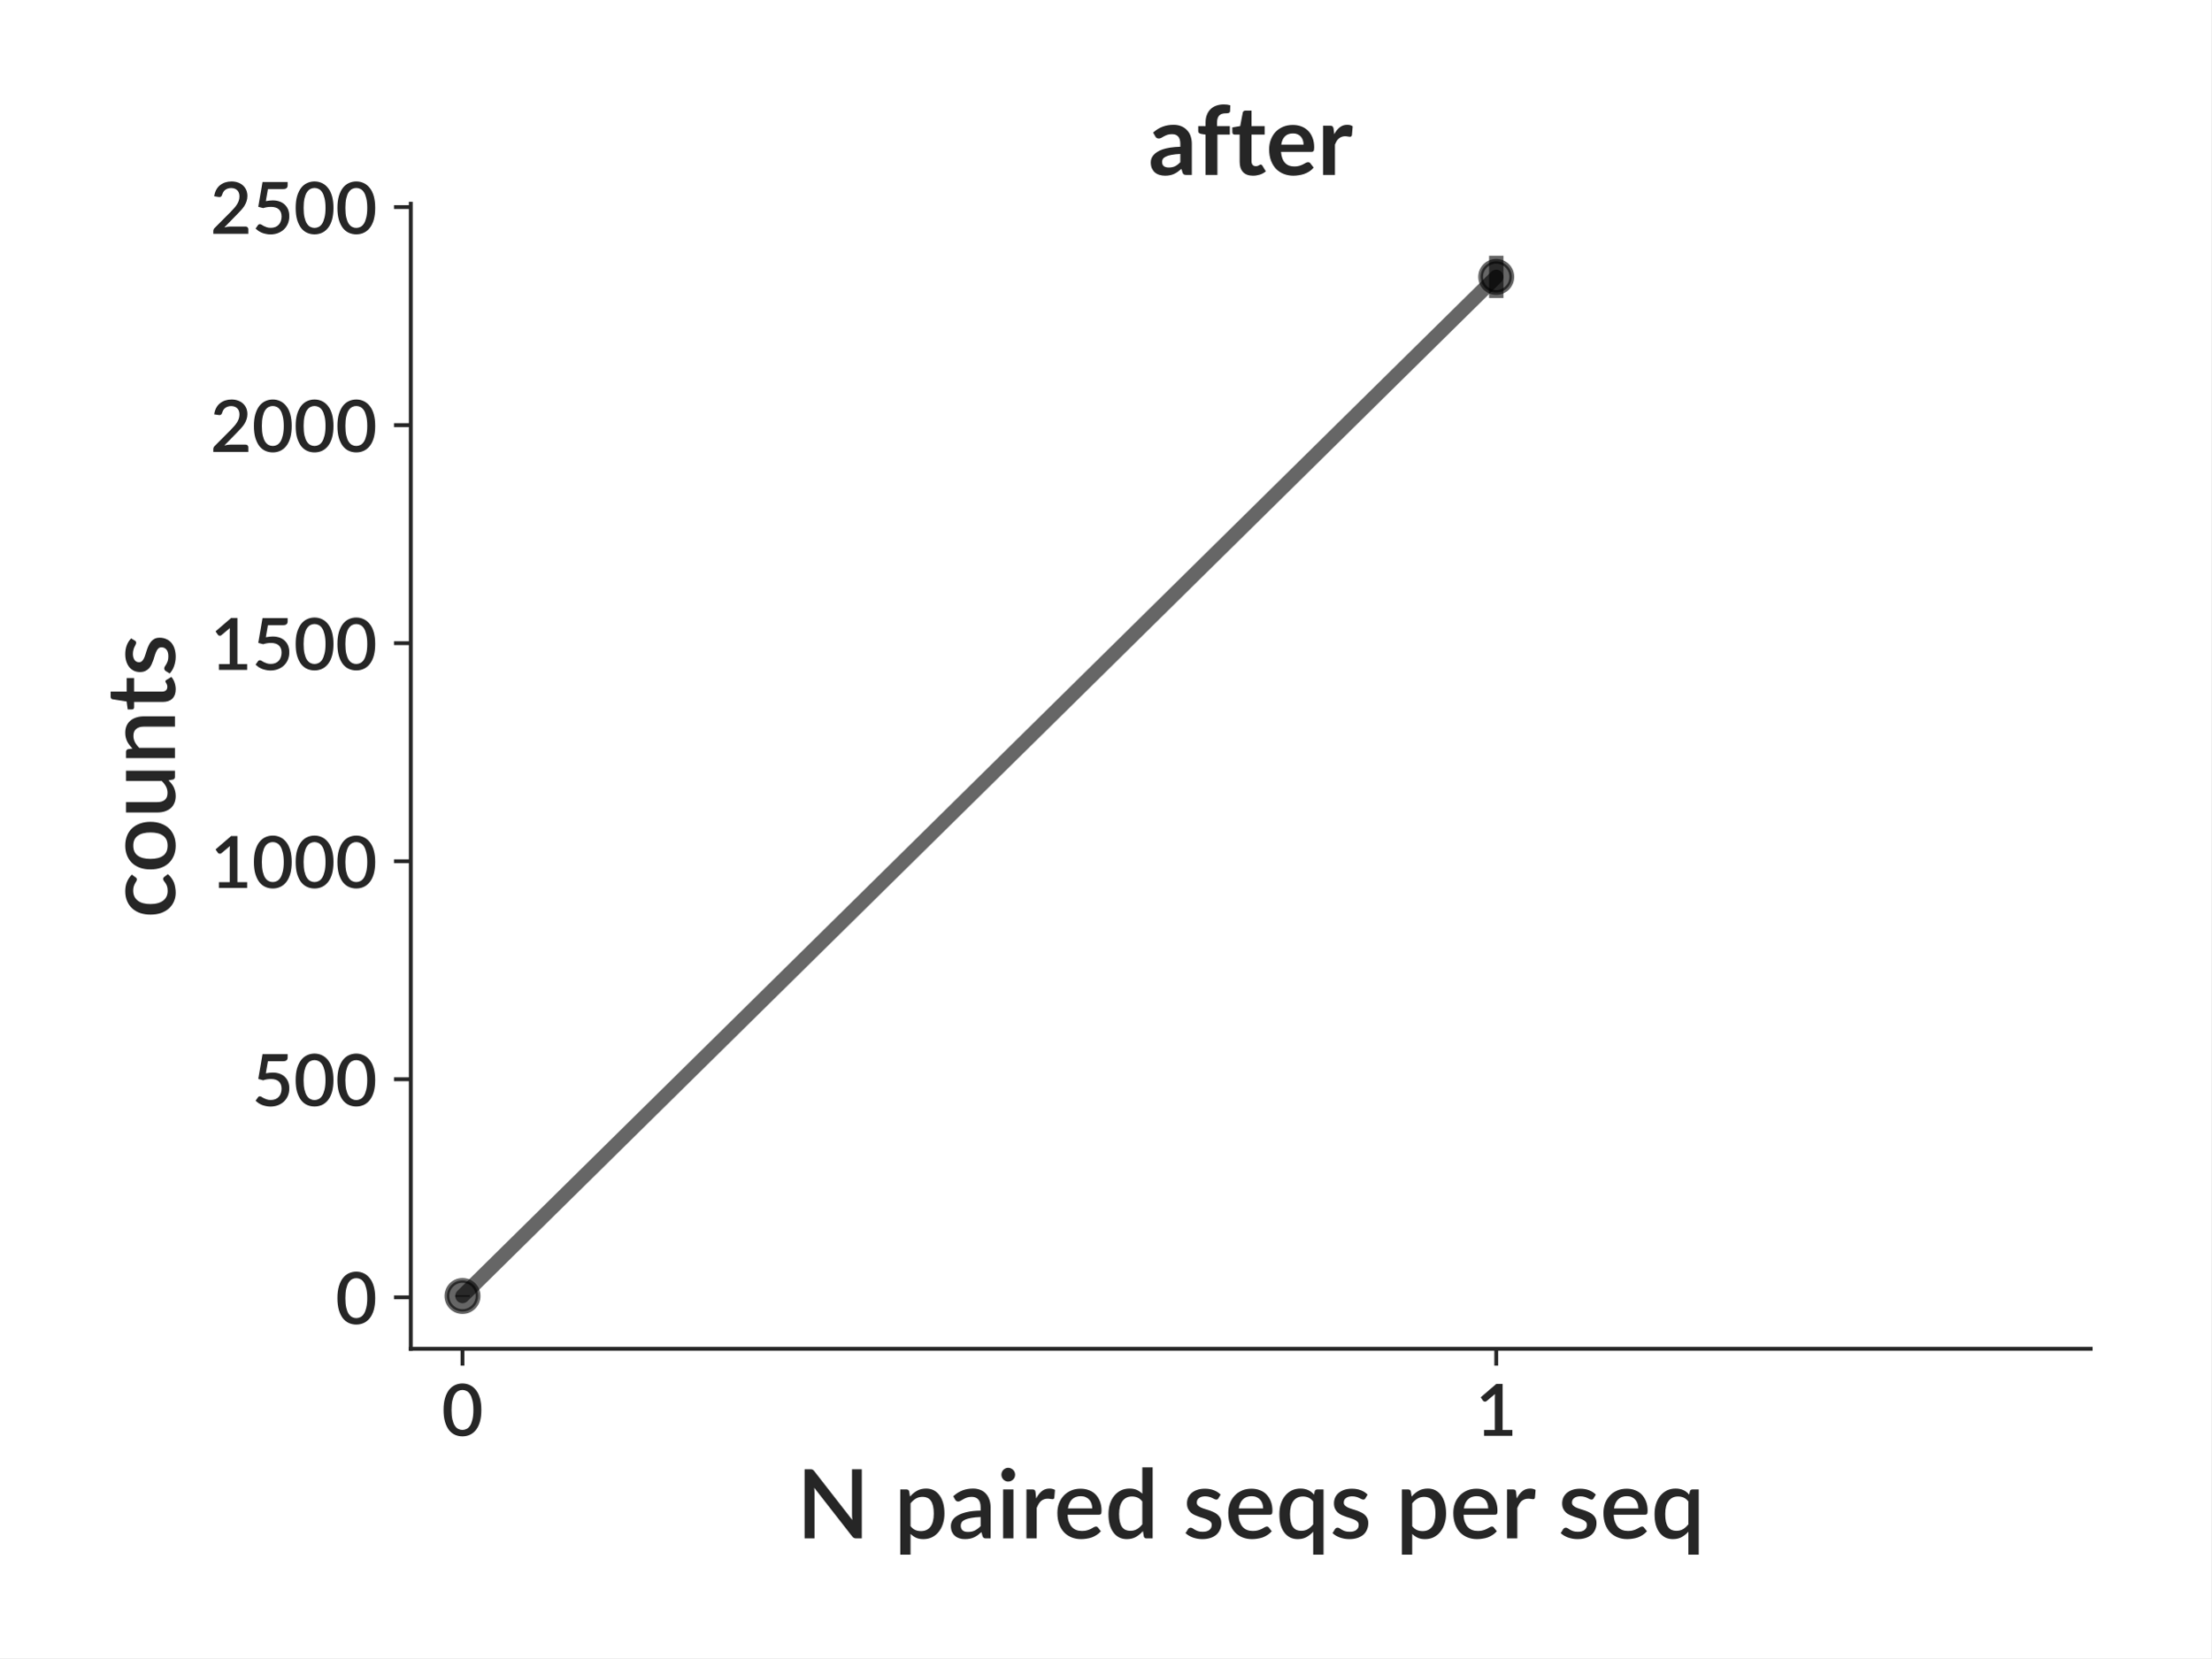
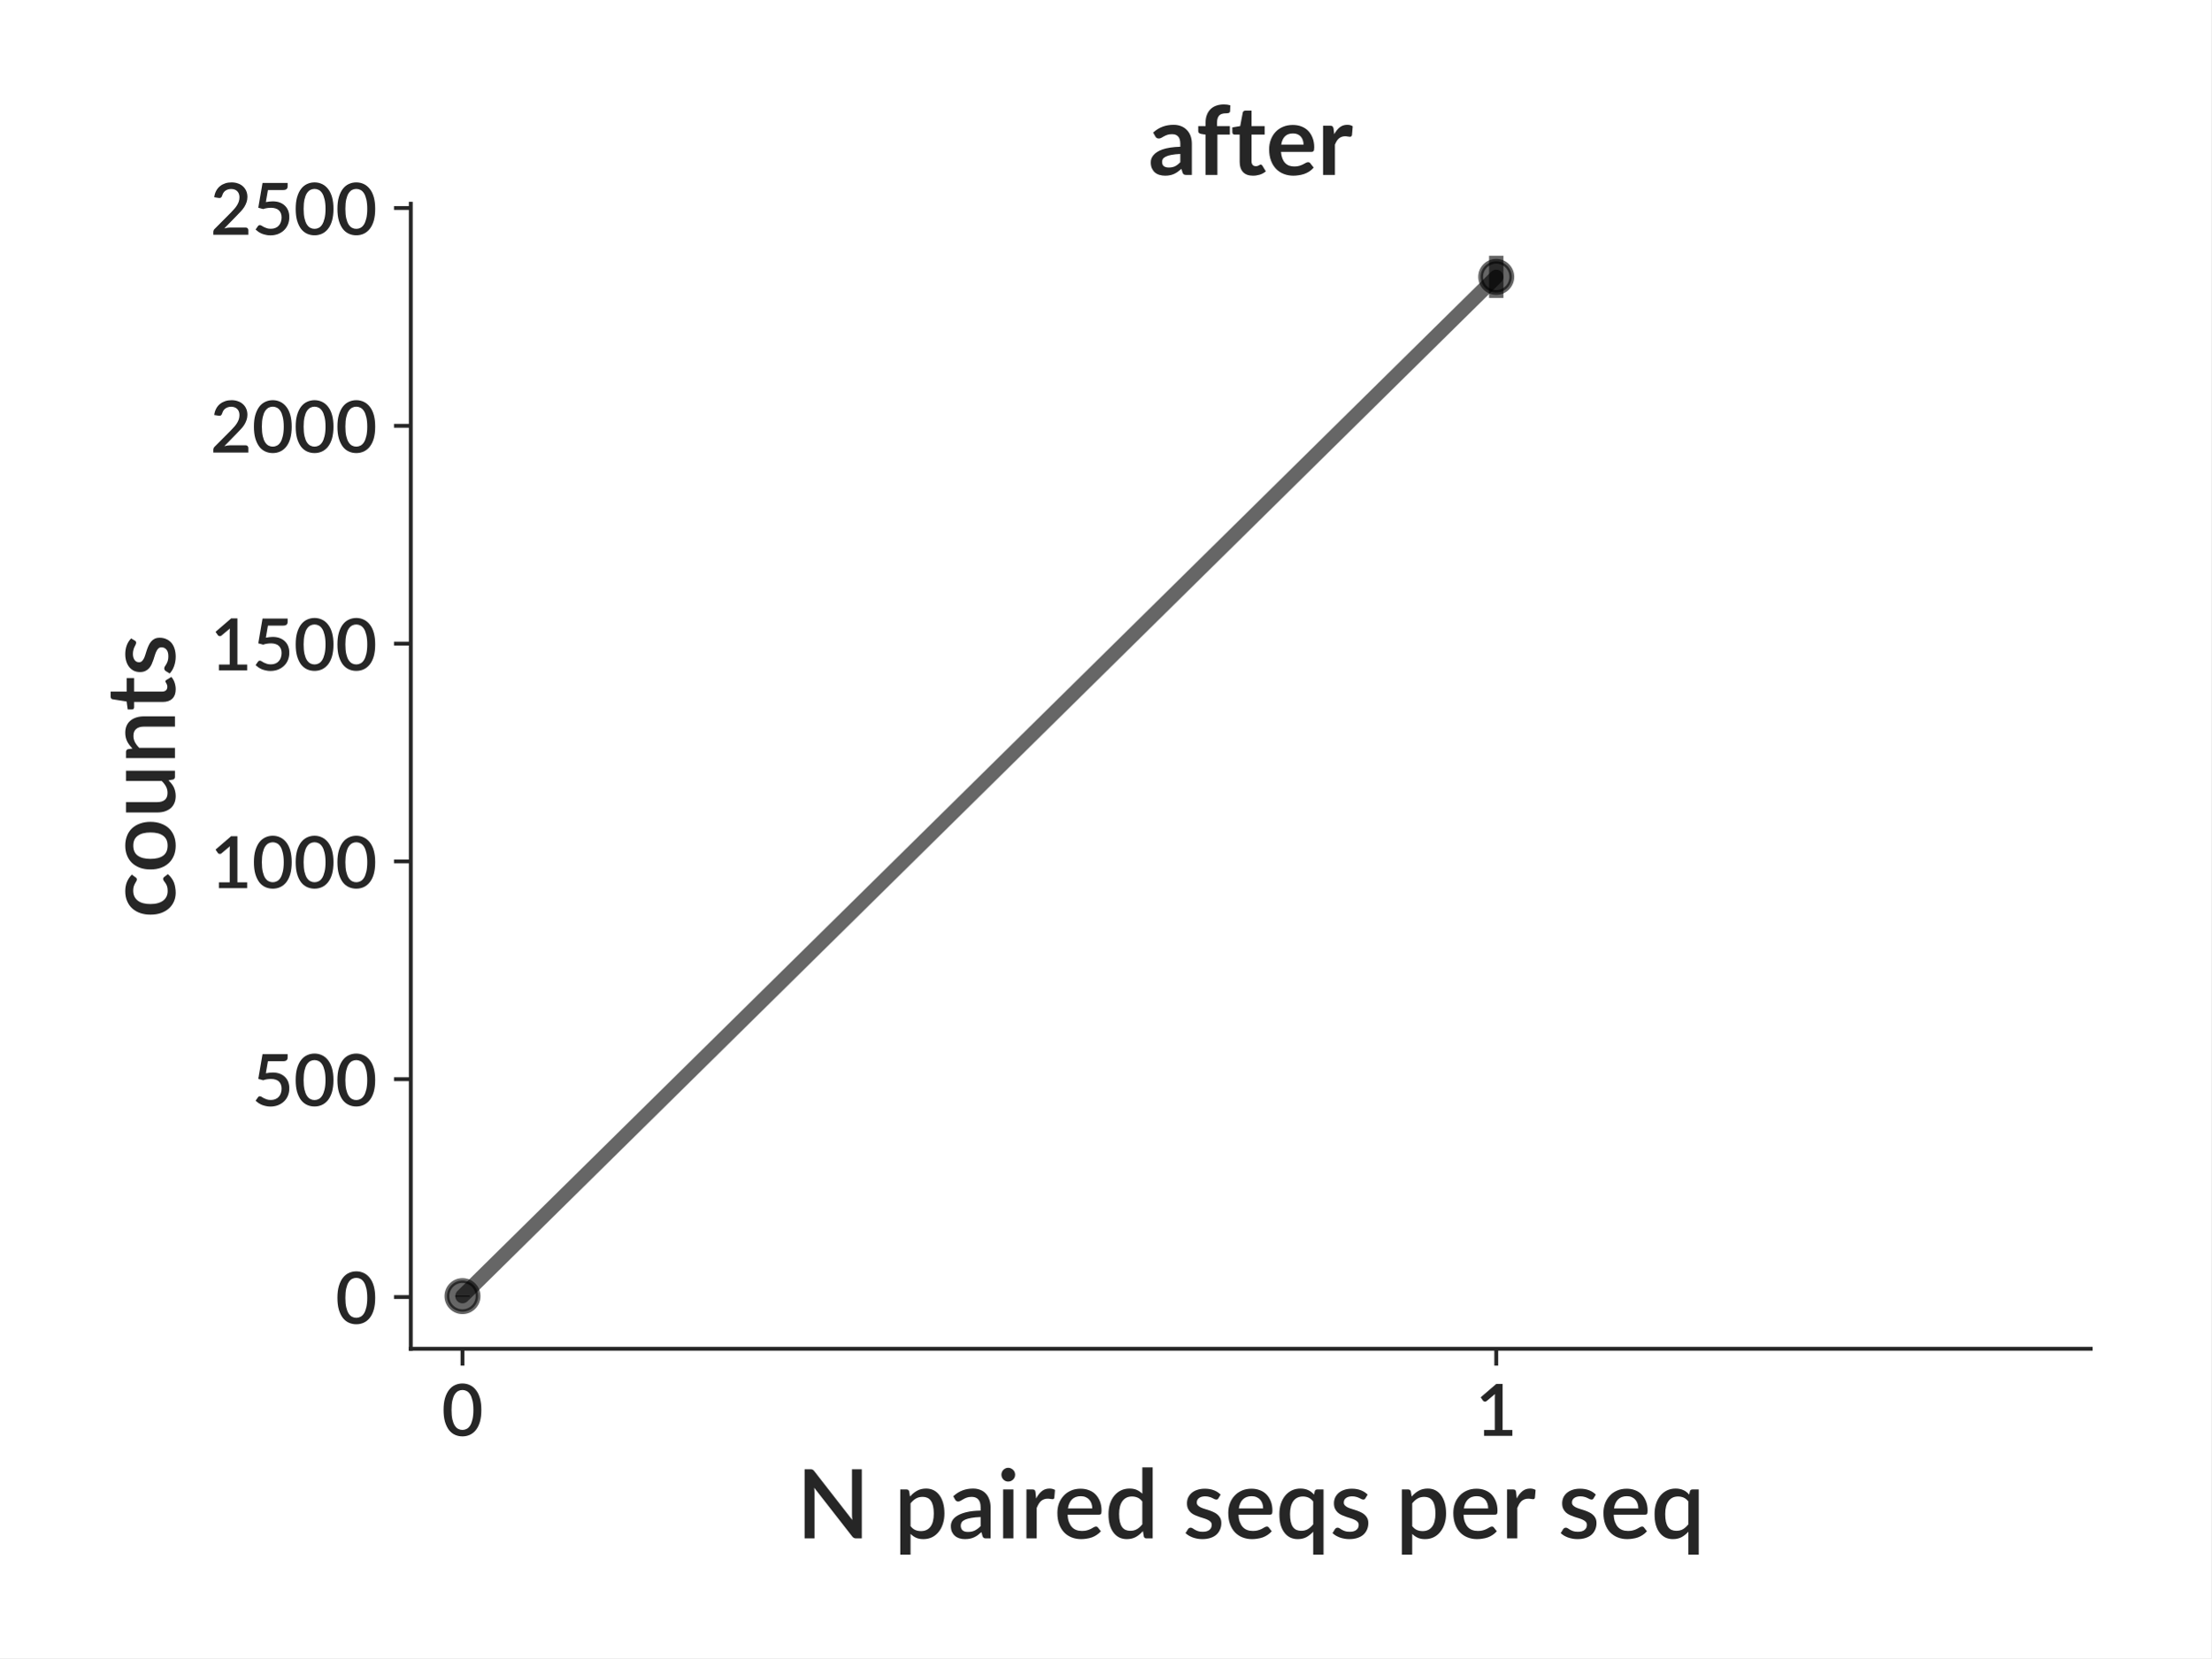
<svg xmlns="http://www.w3.org/2000/svg" xmlns:xlink="http://www.w3.org/1999/xlink" height="345.6pt" version="1.1" viewBox="0 0 460.8 345.6" width="460.8pt">
  <defs>
    <style type="text/css">
*{stroke-linecap:butt;stroke-linejoin:round;}
  </style>
  </defs>
  <g id="figure_1">
    <g id="patch_1">
      <path d="M 0 345.6  L 460.8 345.6  L 460.8 0  L 0 0  z " style="fill:#ffffff;" />
    </g>
    <g id="axes_1">
      <g id="patch_2">
        <path d="M 85.609 281.134  L 435.7 281.134  L 435.7 42.459  L 85.609 42.459  z " style="fill:#ffffff;" />
      </g>
      <g id="matplotlib.axis_1">
        <g id="xtick_1">
          <g id="line2d_1">
            <defs>
-               <path d="M 0 0  L 0 3.5  " id="m2299dcdd87" style="stroke:#262626;stroke-width:0.8;" />
+               <path d="M 0 0  L 0 3.5  " id="md702c1c43c" style="stroke:#262626;stroke-width:0.8;" />
            </defs>
            <g>
-               <use style="fill:#262626;stroke:#262626;stroke-width:0.8;" x="96.381" xlink:href="#m2299dcdd87" y="281.134" />
+               <use style="fill:#262626;stroke:#262626;stroke-width:0.8;" x="96.381" xlink:href="#md702c1c43c" y="281.134" />
            </g>
          </g>
          <g id="text_1">
            <text style="fill:#262626;font-family:Lato;font-size:15px;font-style:normal;font-weight:600;text-anchor:middle;" transform="rotate(-0, 96.38139, 299.2781)" x="96.381" y="299.278">0</text>
          </g>
        </g>
        <g id="xtick_2">
          <g id="line2d_2">
            <g>
-               <use style="fill:#262626;stroke:#262626;stroke-width:0.8;" x="311.822" xlink:href="#m2299dcdd87" y="281.134" />
+               <use style="fill:#262626;stroke:#262626;stroke-width:0.8;" x="311.822" xlink:href="#md702c1c43c" y="281.134" />
            </g>
          </g>
          <g id="text_2">
            <text style="fill:#262626;font-family:Lato;font-size:15px;font-style:normal;font-weight:600;text-anchor:middle;" transform="rotate(-0, 311.8218, 299.2781)" x="311.822" y="299.278">1</text>
          </g>
        </g>
        <g id="text_3">
          <text style="fill:#262626;font-family:Lato;font-size:20px;font-style:normal;font-weight:600;text-anchor:middle;" transform="rotate(-0, 260.6547, 320.65)" x="260.655" y="320.65">N paired seqs per seq</text>
        </g>
      </g>
      <g id="matplotlib.axis_2">
        <g id="ytick_1">
          <g id="line2d_3">
            <defs>
-               <path d="M 0 0  L -3.5 0  " id="maf13f1f03c" style="stroke:#262626;stroke-width:0.8;" />
+               <path d="M 0 0  L -3.5 0  " id="m4a63012939" style="stroke:#262626;stroke-width:0.8;" />
            </defs>
            <g>
-               <use style="fill:#262626;stroke:#262626;stroke-width:0.8;" x="85.609" xlink:href="#maf13f1f03c" y="270.4" />
+               <use style="fill:#262626;stroke:#262626;stroke-width:0.8;" x="85.609" xlink:href="#m4a63012939" y="270.338" />
            </g>
          </g>
          <g id="text_4">
-             <text style="fill:#262626;font-family:Lato;font-size:15px;font-style:normal;font-weight:600;text-anchor:end;" transform="rotate(-0, 78.60938, 275.9723)" x="78.609" y="275.972">0</text>
+             <text style="fill:#262626;font-family:Lato;font-size:15px;font-style:normal;font-weight:600;text-anchor:end;" transform="rotate(-0, 78.60938, 275.9102)" x="78.609" y="275.91">0</text>
          </g>
        </g>
        <g id="ytick_2">
          <g id="line2d_4">
            <g>
-               <use style="fill:#262626;stroke:#262626;stroke-width:0.8;" x="85.609" xlink:href="#maf13f1f03c" y="224.952" />
+               <use style="fill:#262626;stroke:#262626;stroke-width:0.8;" x="85.609" xlink:href="#m4a63012939" y="224.942" />
            </g>
          </g>
          <g id="text_5">
-             <text style="fill:#262626;font-family:Lato;font-size:15px;font-style:normal;font-weight:600;text-anchor:end;" transform="rotate(-0, 78.60938, 230.5247)" x="78.609" y="230.525">500</text>
+             <text style="fill:#262626;font-family:Lato;font-size:15px;font-style:normal;font-weight:600;text-anchor:end;" transform="rotate(-0, 78.60938, 230.514)" x="78.609" y="230.514">500</text>
          </g>
        </g>
        <g id="ytick_3">
          <g id="line2d_5">
            <g>
-               <use style="fill:#262626;stroke:#262626;stroke-width:0.8;" x="85.609" xlink:href="#maf13f1f03c" y="179.505" />
+               <use style="fill:#262626;stroke:#262626;stroke-width:0.8;" x="85.609" xlink:href="#m4a63012939" y="179.546" />
            </g>
          </g>
          <g id="text_6">
-             <text style="fill:#262626;font-family:Lato;font-size:15px;font-style:normal;font-weight:600;text-anchor:end;" transform="rotate(-0, 78.60938, 185.077)" x="78.609" y="185.077">1000</text>
+             <text style="fill:#262626;font-family:Lato;font-size:15px;font-style:normal;font-weight:600;text-anchor:end;" transform="rotate(-0, 78.60938, 185.1178)" x="78.609" y="185.118">1000</text>
          </g>
        </g>
        <g id="ytick_4">
          <g id="line2d_6">
            <g>
-               <use style="fill:#262626;stroke:#262626;stroke-width:0.8;" x="85.609" xlink:href="#maf13f1f03c" y="134.057" />
+               <use style="fill:#262626;stroke:#262626;stroke-width:0.8;" x="85.609" xlink:href="#m4a63012939" y="134.149" />
            </g>
          </g>
          <g id="text_7">
-             <text style="fill:#262626;font-family:Lato;font-size:15px;font-style:normal;font-weight:600;text-anchor:end;" transform="rotate(-0, 78.60938, 139.6294)" x="78.609" y="139.629">1500</text>
+             <text style="fill:#262626;font-family:Lato;font-size:15px;font-style:normal;font-weight:600;text-anchor:end;" transform="rotate(-0, 78.60938, 139.7215)" x="78.609" y="139.722">1500</text>
          </g>
        </g>
        <g id="ytick_5">
          <g id="line2d_7">
            <g>
-               <use style="fill:#262626;stroke:#262626;stroke-width:0.8;" x="85.609" xlink:href="#maf13f1f03c" y="88.61" />
+               <use style="fill:#262626;stroke:#262626;stroke-width:0.8;" x="85.609" xlink:href="#m4a63012939" y="88.753" />
            </g>
          </g>
          <g id="text_8">
-             <text style="fill:#262626;font-family:Lato;font-size:15px;font-style:normal;font-weight:600;text-anchor:end;" transform="rotate(-0, 78.60938, 94.18178)" x="78.609" y="94.182">2000</text>
+             <text style="fill:#262626;font-family:Lato;font-size:15px;font-style:normal;font-weight:600;text-anchor:end;" transform="rotate(-0, 78.60938, 94.32532)" x="78.609" y="94.325">2000</text>
          </g>
        </g>
        <g id="ytick_6">
          <g id="line2d_8">
            <g>
-               <use style="fill:#262626;stroke:#262626;stroke-width:0.8;" x="85.609" xlink:href="#maf13f1f03c" y="43.162" />
+               <use style="fill:#262626;stroke:#262626;stroke-width:0.8;" x="85.609" xlink:href="#m4a63012939" y="43.357" />
            </g>
          </g>
          <g id="text_9">
-             <text style="fill:#262626;font-family:Lato;font-size:15px;font-style:normal;font-weight:600;text-anchor:end;" transform="rotate(-0, 78.60938, 48.73415)" x="78.609" y="48.734">2500</text>
+             <text style="fill:#262626;font-family:Lato;font-size:15px;font-style:normal;font-weight:600;text-anchor:end;" transform="rotate(-0, 78.60938, 48.92909)" x="78.609" y="48.929">2500</text>
          </g>
        </g>
        <g id="text_10">
          <text style="fill:#262626;font-family:Lato;font-size:20px;font-style:normal;font-weight:600;text-anchor:middle;" transform="rotate(-90, 36.45938, 161.7965)" x="36.459" y="161.796">counts</text>
        </g>
      </g>
      <g id="LineCollection_1">
-         <path clip-path="url(#p1056c674ed)" d="M 96.381 270.285  L 96.381 269.97  " style="fill:none;stroke:#000000;stroke-opacity:0.6;stroke-width:3;" />
-         <path clip-path="url(#p1056c674ed)" d="M 311.822 62.102  L 311.822 53.308  " style="fill:none;stroke:#000000;stroke-opacity:0.6;stroke-width:3;" />
+         <path clip-path="url(#p87663305b8)" d="M 96.381 270.285  L 96.381 270.028  " style="fill:none;stroke:#000000;stroke-opacity:0.6;stroke-width:3;" />
+         <path clip-path="url(#p87663305b8)" d="M 311.822 62.096  L 311.822 53.308  " style="fill:none;stroke:#000000;stroke-opacity:0.6;stroke-width:3;" />
      </g>
      <g id="line2d_9">
-         <path clip-path="url(#p1056c674ed)" d="M 96.381 270.127  L 311.822 57.705  " style="fill:none;stroke:#000000;stroke-linecap:round;stroke-opacity:0.6;stroke-width:3;" />
+         <path clip-path="url(#p87663305b8)" d="M 96.381 270.156  L 311.822 57.702  " style="fill:none;stroke:#000000;stroke-linecap:round;stroke-opacity:0.6;stroke-width:3;" />
        <defs>
-           <path d="M 0 3.25  C 0.862 3.25 1.689 2.908 2.298 2.298  C 2.908 1.689 3.25 0.862 3.25 0  C 3.25 -0.862 2.908 -1.689 2.298 -2.298  C 1.689 -2.908 0.862 -3.25 0 -3.25  C -0.862 -3.25 -1.689 -2.908 -2.298 -2.298  C -2.908 -1.689 -3.25 -0.862 -3.25 0  C -3.25 0.862 -2.908 1.689 -2.298 2.298  C -1.689 2.908 -0.862 3.25 0 3.25  z " id="m87739f459f" style="stroke:#000000;stroke-opacity:0.6;" />
+           <path d="M 0 3.25  C 0.862 3.25 1.689 2.908 2.298 2.298  C 2.908 1.689 3.25 0.862 3.25 0  C 3.25 -0.862 2.908 -1.689 2.298 -2.298  C 1.689 -2.908 0.862 -3.25 0 -3.25  C -0.862 -3.25 -1.689 -2.908 -2.298 -2.298  C -2.908 -1.689 -3.25 -0.862 -3.25 0  C -3.25 0.862 -2.908 1.689 -2.298 2.298  C -1.689 2.908 -0.862 3.25 0 3.25  z " id="m8f0d37c15b" style="stroke:#000000;stroke-opacity:0.6;" />
        </defs>
-         <g clip-path="url(#p1056c674ed)">
-           <use style="fill-opacity:0.6;stroke:#000000;stroke-opacity:0.6;" x="96.381" xlink:href="#m87739f459f" y="270.127" />
-           <use style="fill-opacity:0.6;stroke:#000000;stroke-opacity:0.6;" x="311.822" xlink:href="#m87739f459f" y="57.705" />
+         <g clip-path="url(#p87663305b8)">
+           <use style="fill-opacity:0.6;stroke:#000000;stroke-opacity:0.6;" x="96.381" xlink:href="#m8f0d37c15b" y="270.156" />
+           <use style="fill-opacity:0.6;stroke:#000000;stroke-opacity:0.6;" x="311.822" xlink:href="#m8f0d37c15b" y="57.702" />
        </g>
      </g>
      <g id="patch_3">
        <path d="M 85.609 281.134  L 85.609 42.459  " style="fill:none;stroke:#262626;stroke-linecap:square;stroke-linejoin:miter;stroke-width:0.8;" />
      </g>
      <g id="patch_4">
        <path d="M 85.609 281.134  L 435.7 281.134  " style="fill:none;stroke:#262626;stroke-linecap:square;stroke-linejoin:miter;stroke-width:0.8;" />
      </g>
      <g id="text_11">
        <text style="fill:#262626;font-family:Lato;font-size:20px;font-style:normal;font-weight:bold;text-anchor:middle;" transform="rotate(-0, 260.6547, 36.45938)" x="260.655" y="36.459">after</text>
      </g>
    </g>
  </g>
  <defs>
-     <clipPath id="p1056c674ed">
+     <clipPath id="p87663305b8">
      <rect height="238.674" width="350.091" x="85.609" y="42.459" />
    </clipPath>
  </defs>
</svg>
